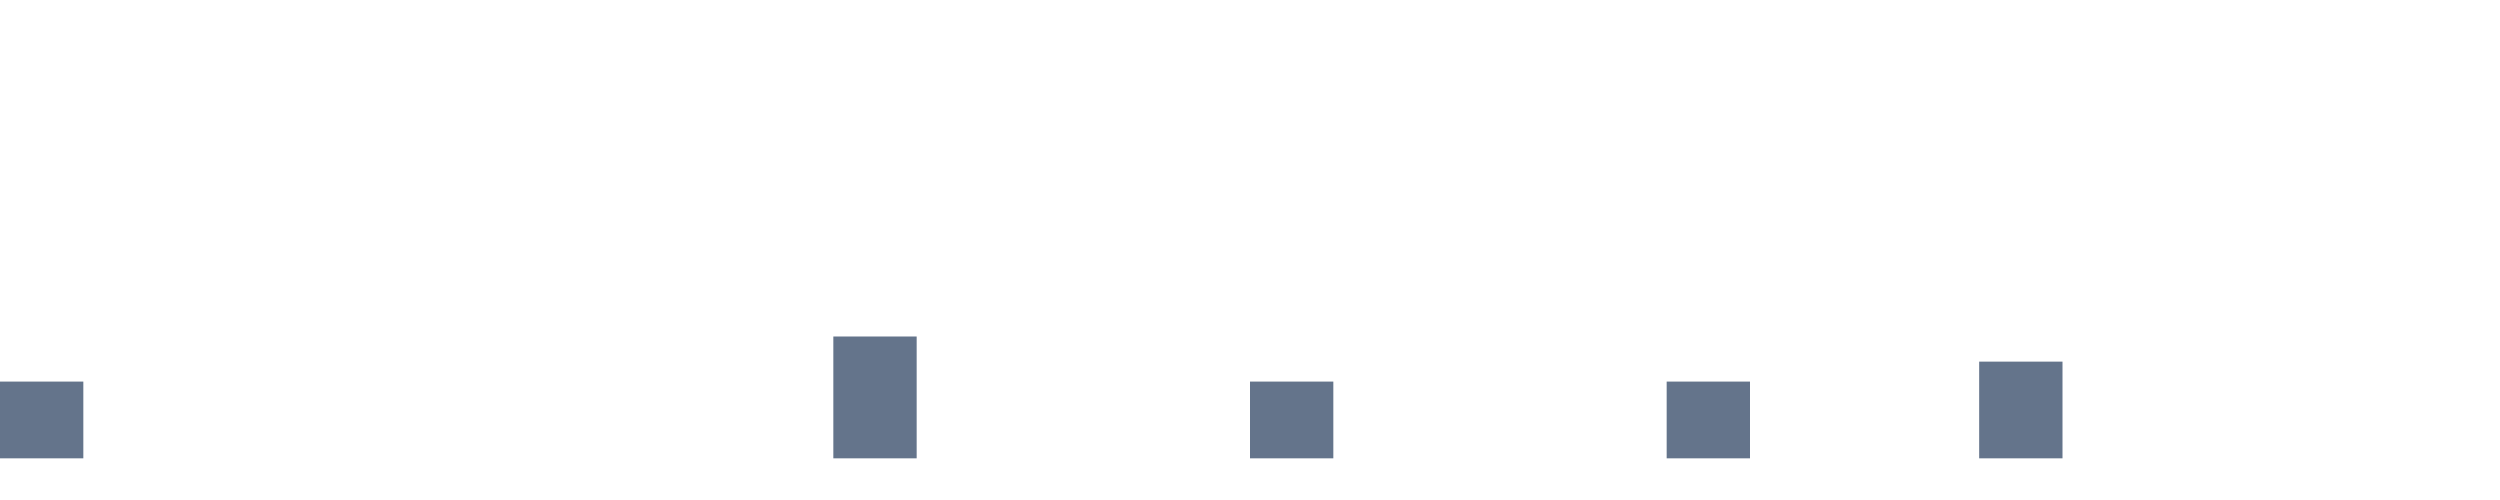
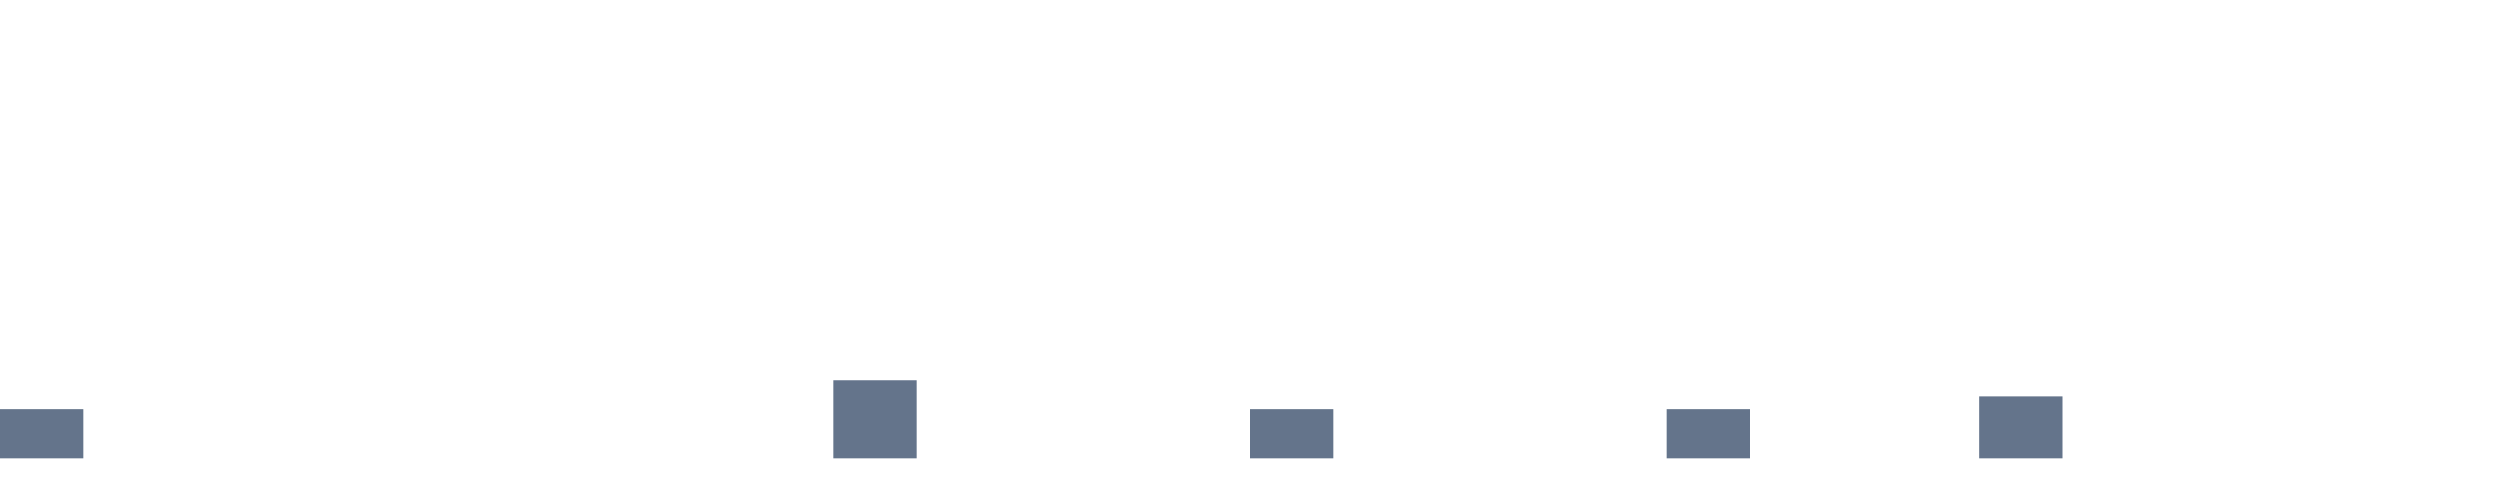
<svg xmlns="http://www.w3.org/2000/svg" width="120" height="24" viewBox="0 0 120 24" role="img" aria-labelledby="title desc">
-   <rect x="0" y="18.316" width="4" height="3.684" fill="#64748b" />
+   <rect x="0" y="19.639" width="4" height="2.361" fill="#64748b" />
  <rect x="5" y="22.000" width="4" height="0.000" fill="#64748b" />
  <rect x="10" y="22.000" width="4" height="0.000" fill="#64748b" />
  <rect x="15" y="22.000" width="4" height="0.000" fill="#64748b" />
  <rect x="20" y="22.000" width="4" height="0.000" fill="#64748b" />
  <rect x="25" y="22.000" width="4" height="0.000" fill="#64748b" />
  <rect x="30" y="22.000" width="4" height="0.000" fill="#64748b" />
  <rect x="35" y="22.000" width="4" height="0.000" fill="#64748b" />
-   <rect x="40" y="16.152" width="4" height="5.848" fill="#64748b" />
+   <rect x="40" y="18.252" width="4" height="3.748" fill="#64748b" />
  <rect x="45" y="22.000" width="4" height="0.000" fill="#64748b" />
  <rect x="50" y="22.000" width="4" height="0.000" fill="#64748b" />
  <rect x="55" y="22.000" width="4" height="0.000" fill="#64748b" />
-   <rect x="60" y="18.316" width="4" height="3.684" fill="#64748b" />
+   <rect x="60" y="19.639" width="4" height="2.361" fill="#64748b" />
  <rect x="65" y="22.000" width="4" height="0.000" fill="#64748b" />
  <rect x="70" y="22.000" width="4" height="0.000" fill="#64748b" />
  <rect x="75" y="22.000" width="4" height="0.000" fill="#64748b" />
-   <rect x="80" y="18.316" width="4" height="3.684" fill="#64748b" />
+   <rect x="80" y="19.639" width="4" height="2.361" fill="#64748b" />
  <rect x="85" y="22.000" width="4" height="0.000" fill="#64748b" />
  <rect x="90" y="22.000" width="4" height="0.000" fill="#64748b" />
-   <rect x="95" y="17.358" width="4" height="4.642" fill="#64748b" />
+   <rect x="95" y="19.026" width="4" height="2.974" fill="#64748b" />
  <rect x="100" y="22.000" width="4" height="0.000" fill="#64748b" />
  <rect x="105" y="22.000" width="4" height="0.000" fill="#64748b" />
  <rect x="110" y="22.000" width="4" height="0.000" fill="#64748b" />
  <rect x="115" y="22.000" width="4" height="0.000" fill="#64748b" />
</svg>
